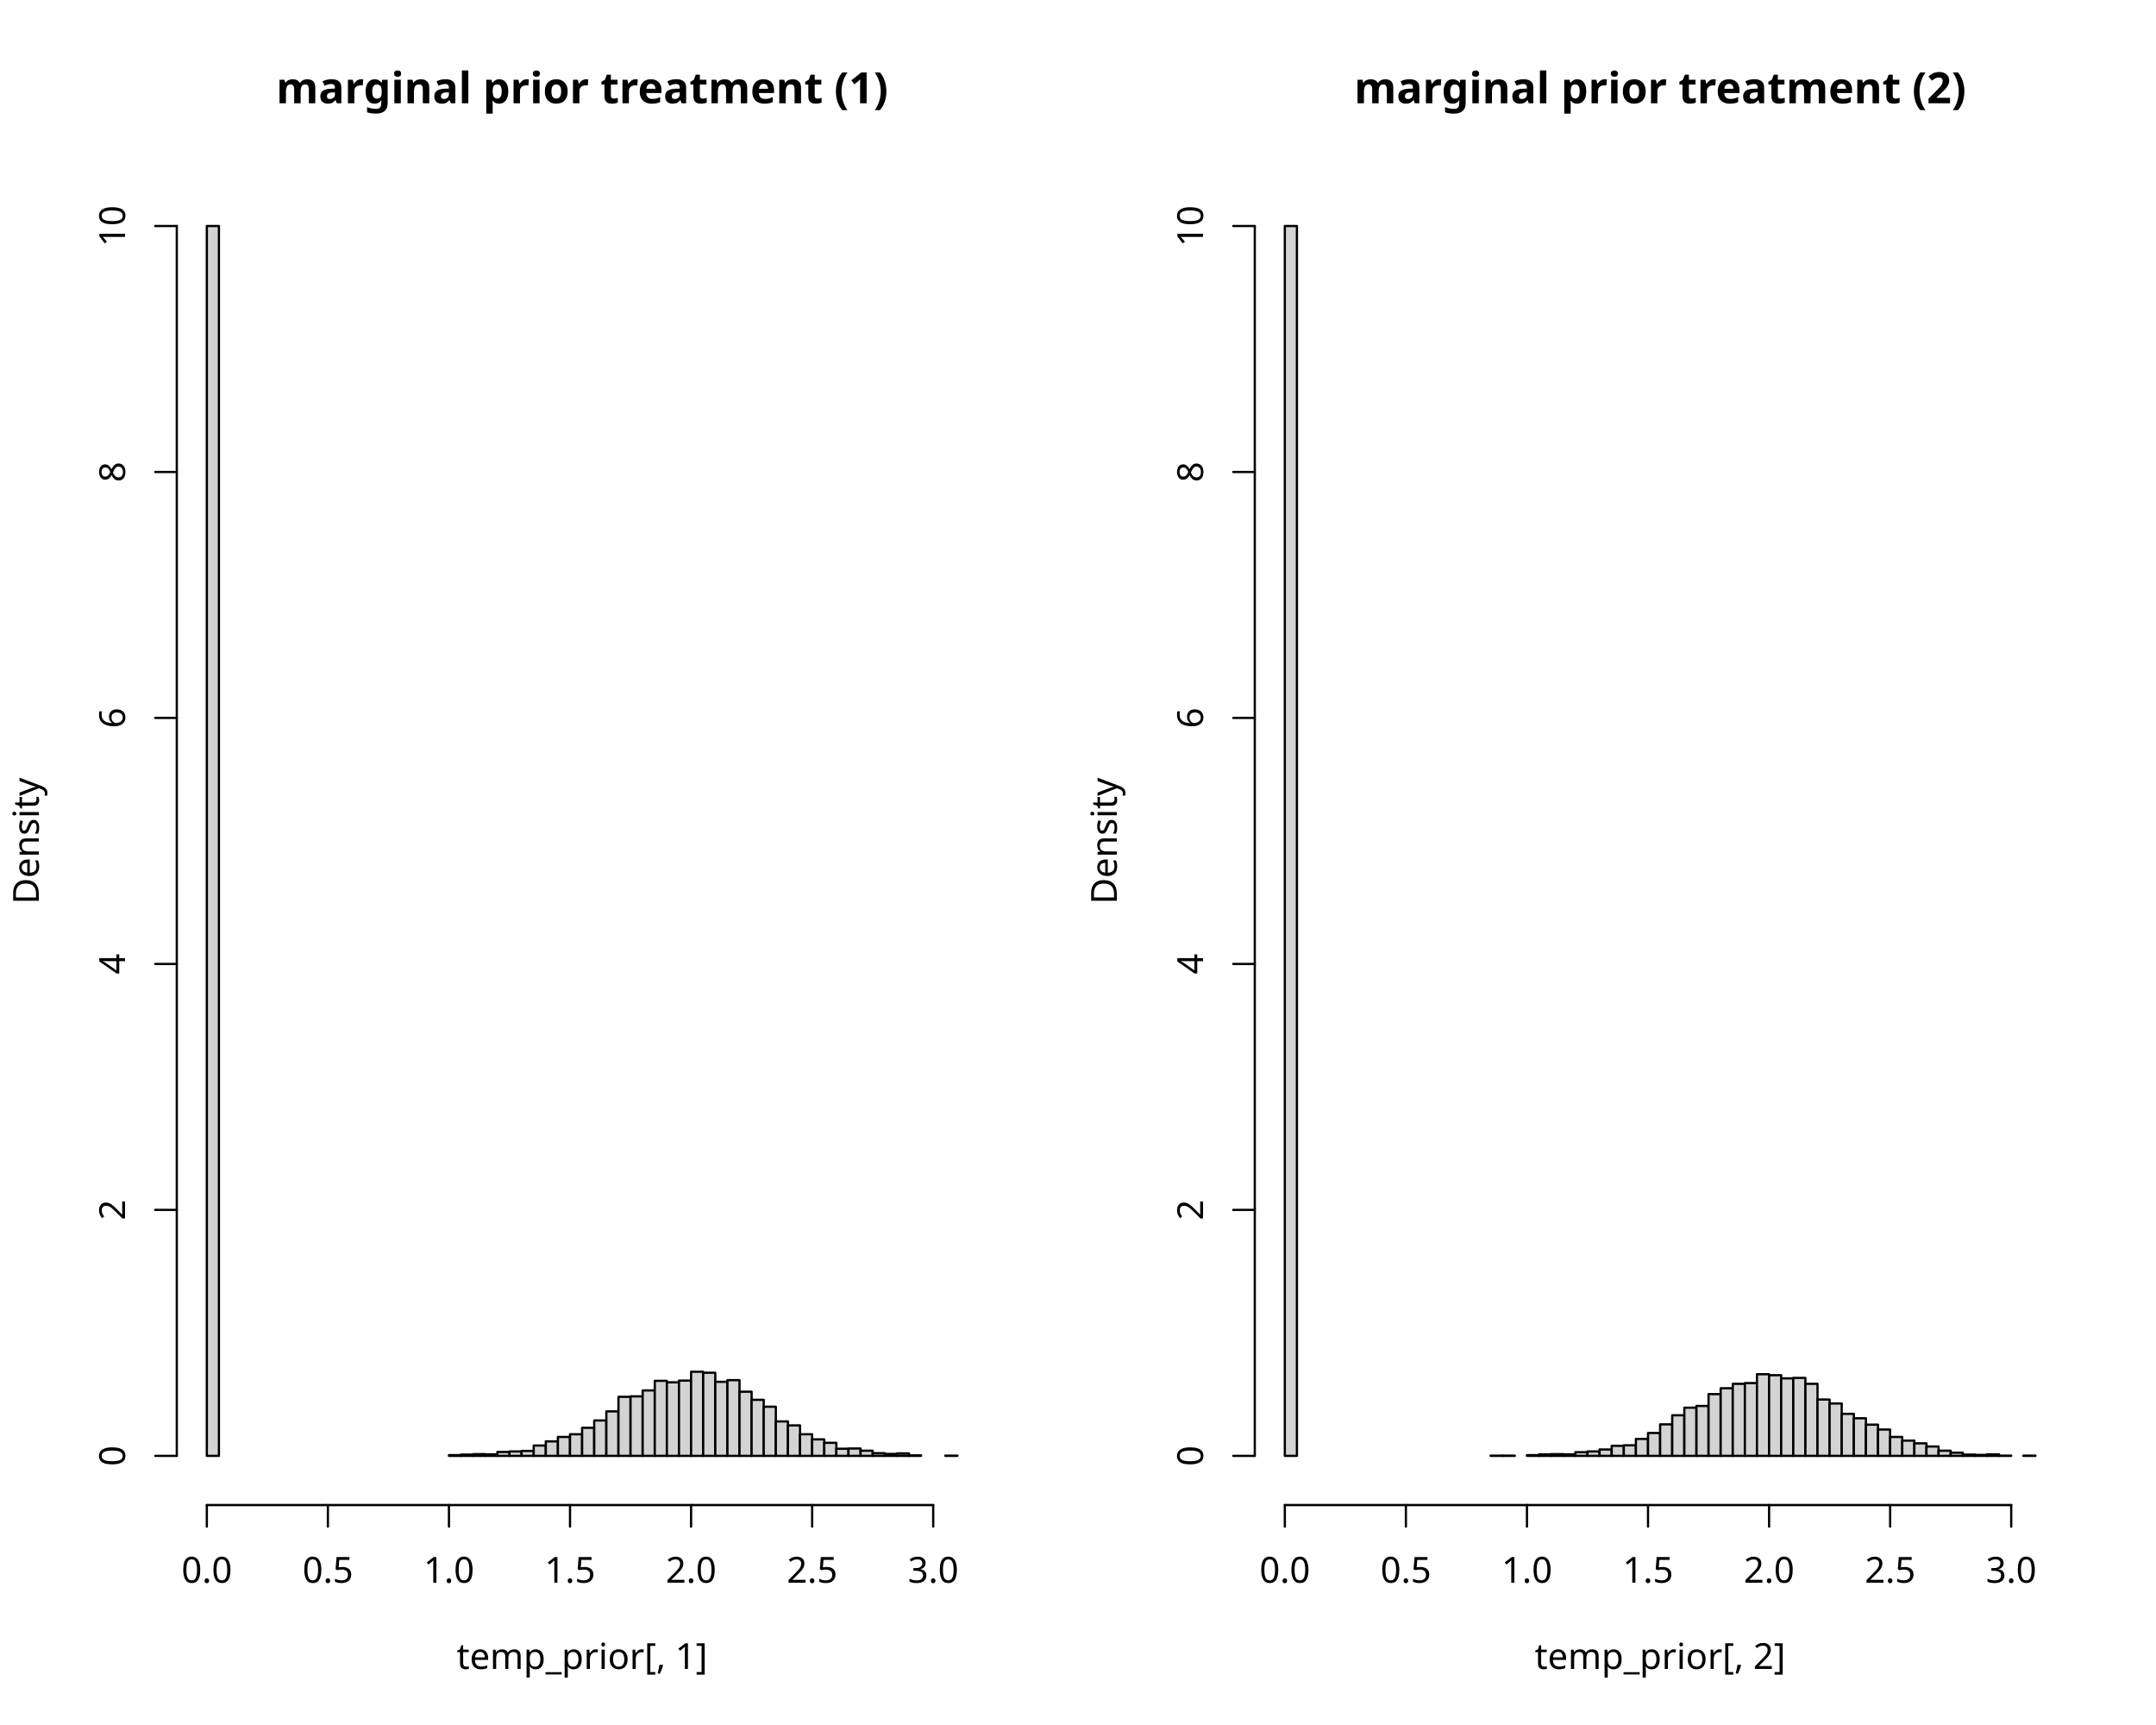
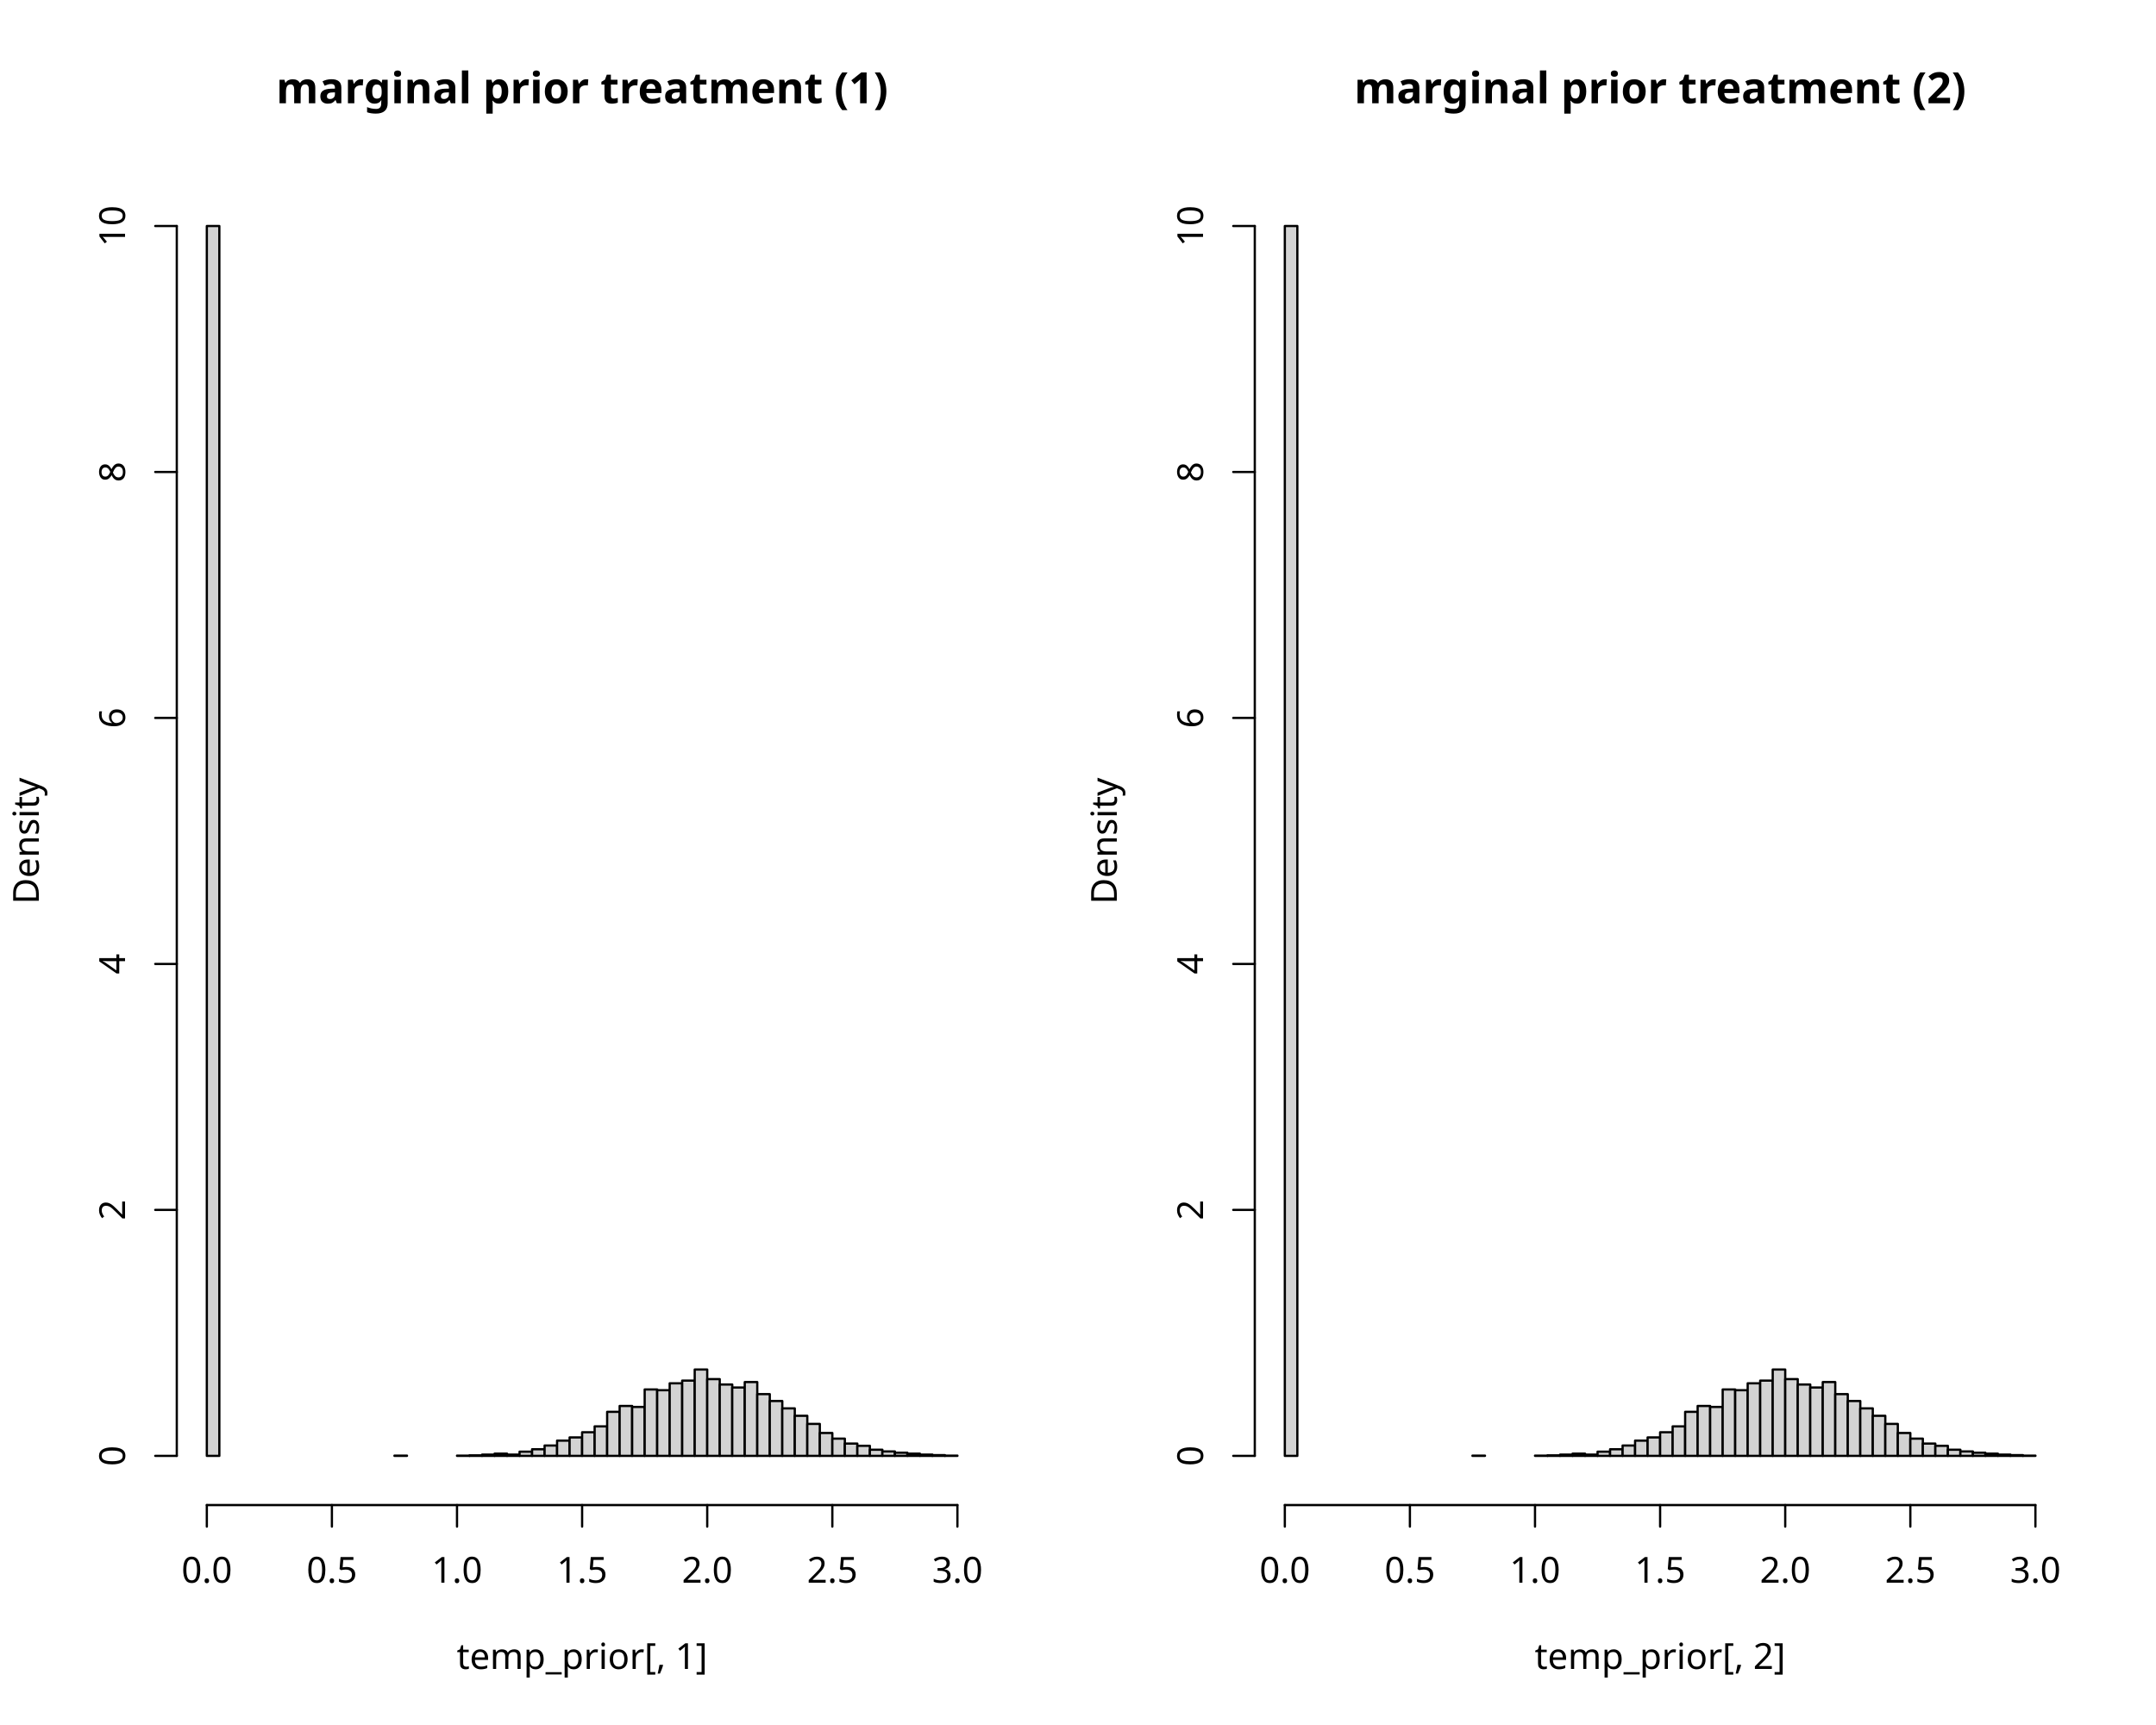
<svg xmlns="http://www.w3.org/2000/svg" class="svglite" data-engine-version="2.0" width="720.00pt" height="576.00pt" viewBox="0 0 720.00 576.00">
  <defs>
    <style type="text/css">
    .svglite line, .svglite polyline, .svglite polygon, .svglite path, .svglite rect, .svglite circle {
      fill: none;
      stroke: #000000;
      stroke-linecap: round;
      stroke-linejoin: round;
      stroke-miterlimit: 10.00;
    }
  </style>
  </defs>
  <rect width="100%" height="100%" style="stroke: none; fill: #FFFFFF;" />
  <defs>
    <clipPath id="cpMC4wMHw3MjAuMDB8MC4wMHw1NzYuMDA=">
      <rect x="0.00" y="0.00" width="720.00" height="576.00" />
    </clipPath>
  </defs>
  <g clip-path="url(#cpMC4wMHw3MjAuMDB8MC4wMHw1NzYuMDA=)">
</g>
  <defs>
    <clipPath id="cpMC4wMHwzNjAuMDB8MC4wMHw1NzYuMDA=">
      <rect x="0.00" y="0.00" width="360.00" height="576.00" />
    </clipPath>
  </defs>
  <g clip-path="url(#cpMC4wMHwzNjAuMDB8MC4wMHw1NzYuMDA=)">
    <text x="194.40" y="34.48" text-anchor="middle" style="font-size: 14.40px; font-weight: bold; font-family: sans;" textLength="174.47px" lengthAdjust="spacingAndGlyphs">marginal prior treatment (1)</text>
    <text x="194.40" y="557.28" text-anchor="middle" style="font-size: 12.00px; font-family: sans;" textLength="77.37px" lengthAdjust="spacingAndGlyphs">temp_prior[, 1]</text>
    <text transform="translate(12.96,280.80) rotate(-90)" text-anchor="middle" style="font-size: 12.00px; font-family: sans;" textLength="40.02px" lengthAdjust="spacingAndGlyphs">Density</text>
  </g>
  <g clip-path="url(#cpMC4wMHw3MjAuMDB8MC4wMHw1NzYuMDA=)">
-     <line x1="69.07" y1="502.56" x2="311.65" y2="502.56" style="stroke-width: 0.75;" />
+     <line x1="69.07" y1="502.56" x2="319.73" y2="502.56" style="stroke-width: 0.75;" />
    <line x1="69.07" y1="502.56" x2="69.07" y2="509.76" style="stroke-width: 0.75;" />
-     <line x1="109.50" y1="502.56" x2="109.50" y2="509.76" style="stroke-width: 0.75;" />
-     <line x1="149.93" y1="502.56" x2="149.93" y2="509.76" style="stroke-width: 0.75;" />
-     <line x1="190.36" y1="502.56" x2="190.36" y2="509.76" style="stroke-width: 0.75;" />
-     <line x1="230.79" y1="502.56" x2="230.79" y2="509.76" style="stroke-width: 0.75;" />
-     <line x1="271.22" y1="502.56" x2="271.22" y2="509.76" style="stroke-width: 0.75;" />
-     <line x1="311.65" y1="502.56" x2="311.65" y2="509.76" style="stroke-width: 0.75;" />
+     <line x1="110.84" y1="502.56" x2="110.84" y2="509.76" style="stroke-width: 0.75;" />
+     <line x1="152.62" y1="502.56" x2="152.62" y2="509.76" style="stroke-width: 0.75;" />
+     <line x1="194.40" y1="502.56" x2="194.40" y2="509.76" style="stroke-width: 0.75;" />
+     <line x1="236.18" y1="502.56" x2="236.18" y2="509.76" style="stroke-width: 0.75;" />
+     <line x1="277.96" y1="502.56" x2="277.96" y2="509.76" style="stroke-width: 0.75;" />
+     <line x1="319.73" y1="502.56" x2="319.73" y2="509.76" style="stroke-width: 0.75;" />
    <text x="69.07" y="528.48" text-anchor="middle" style="font-size: 12.00px; font-family: sans;" textLength="16.68px" lengthAdjust="spacingAndGlyphs">0.0</text>
-     <text x="109.50" y="528.48" text-anchor="middle" style="font-size: 12.00px; font-family: sans;" textLength="16.68px" lengthAdjust="spacingAndGlyphs">0.5</text>
-     <text x="149.93" y="528.48" text-anchor="middle" style="font-size: 12.00px; font-family: sans;" textLength="16.68px" lengthAdjust="spacingAndGlyphs">1.0</text>
-     <text x="190.36" y="528.48" text-anchor="middle" style="font-size: 12.00px; font-family: sans;" textLength="16.68px" lengthAdjust="spacingAndGlyphs">1.5</text>
-     <text x="230.79" y="528.48" text-anchor="middle" style="font-size: 12.00px; font-family: sans;" textLength="16.68px" lengthAdjust="spacingAndGlyphs">2.0</text>
-     <text x="271.22" y="528.48" text-anchor="middle" style="font-size: 12.00px; font-family: sans;" textLength="16.68px" lengthAdjust="spacingAndGlyphs">2.5</text>
-     <text x="311.65" y="528.48" text-anchor="middle" style="font-size: 12.00px; font-family: sans;" textLength="16.68px" lengthAdjust="spacingAndGlyphs">3.0</text>
+     <text x="110.84" y="528.48" text-anchor="middle" style="font-size: 12.00px; font-family: sans;" textLength="16.68px" lengthAdjust="spacingAndGlyphs">0.5</text>
+     <text x="152.62" y="528.48" text-anchor="middle" style="font-size: 12.00px; font-family: sans;" textLength="16.68px" lengthAdjust="spacingAndGlyphs">1.0</text>
+     <text x="194.40" y="528.48" text-anchor="middle" style="font-size: 12.00px; font-family: sans;" textLength="16.68px" lengthAdjust="spacingAndGlyphs">1.5</text>
+     <text x="236.18" y="528.48" text-anchor="middle" style="font-size: 12.00px; font-family: sans;" textLength="16.68px" lengthAdjust="spacingAndGlyphs">2.0</text>
+     <text x="277.96" y="528.48" text-anchor="middle" style="font-size: 12.00px; font-family: sans;" textLength="16.68px" lengthAdjust="spacingAndGlyphs">2.5</text>
+     <text x="319.73" y="528.48" text-anchor="middle" style="font-size: 12.00px; font-family: sans;" textLength="16.68px" lengthAdjust="spacingAndGlyphs">3.0</text>
    <line x1="59.04" y1="486.13" x2="59.04" y2="75.47" style="stroke-width: 0.75;" />
    <line x1="59.04" y1="486.13" x2="51.84" y2="486.13" style="stroke-width: 0.75;" />
    <line x1="59.04" y1="404.00" x2="51.84" y2="404.00" style="stroke-width: 0.75;" />
    <line x1="59.04" y1="321.87" x2="51.84" y2="321.87" style="stroke-width: 0.75;" />
    <line x1="59.04" y1="239.73" x2="51.84" y2="239.73" style="stroke-width: 0.75;" />
    <line x1="59.04" y1="157.60" x2="51.84" y2="157.60" style="stroke-width: 0.75;" />
    <line x1="59.04" y1="75.47" x2="51.84" y2="75.47" style="stroke-width: 0.75;" />
    <text transform="translate(41.76,486.13) rotate(-90)" text-anchor="middle" style="font-size: 12.00px; font-family: sans;" textLength="6.67px" lengthAdjust="spacingAndGlyphs">0</text>
    <text transform="translate(41.76,404.00) rotate(-90)" text-anchor="middle" style="font-size: 12.00px; font-family: sans;" textLength="6.67px" lengthAdjust="spacingAndGlyphs">2</text>
    <text transform="translate(41.76,321.87) rotate(-90)" text-anchor="middle" style="font-size: 12.00px; font-family: sans;" textLength="6.67px" lengthAdjust="spacingAndGlyphs">4</text>
    <text transform="translate(41.76,239.73) rotate(-90)" text-anchor="middle" style="font-size: 12.00px; font-family: sans;" textLength="6.67px" lengthAdjust="spacingAndGlyphs">6</text>
    <text transform="translate(41.76,157.60) rotate(-90)" text-anchor="middle" style="font-size: 12.00px; font-family: sans;" textLength="6.67px" lengthAdjust="spacingAndGlyphs">8</text>
    <text transform="translate(41.76,75.47) rotate(-90)" text-anchor="middle" style="font-size: 12.00px; font-family: sans;" textLength="13.35px" lengthAdjust="spacingAndGlyphs">10</text>
  </g>
  <defs>
    <clipPath id="cpNTkuMDR8MzI5Ljc2fDU5LjA0fDUwMi41Ng==">
      <rect x="59.04" y="59.04" width="270.72" height="443.52" />
    </clipPath>
  </defs>
  <g clip-path="url(#cpNTkuMDR8MzI5Ljc2fDU5LjA0fDUwMi41Ng==)">
-     <rect x="69.07" y="75.47" width="4.04" height="410.67" style="stroke-width: 0.75; fill: #D3D3D3;" />
-     <rect x="73.11" y="486.13" width="4.04" height="0.00" style="stroke-width: 0.75; fill: #D3D3D3;" />
-     <rect x="77.15" y="486.13" width="4.04" height="0.00" style="stroke-width: 0.75; fill: #D3D3D3;" />
-     <rect x="81.20" y="486.13" width="4.04" height="0.00" style="stroke-width: 0.75; fill: #D3D3D3;" />
-     <rect x="85.24" y="486.13" width="4.04" height="0.00" style="stroke-width: 0.75; fill: #D3D3D3;" />
-     <rect x="89.28" y="486.13" width="4.04" height="0.00" style="stroke-width: 0.75; fill: #D3D3D3;" />
-     <rect x="93.32" y="486.13" width="4.04" height="0.00" style="stroke-width: 0.75; fill: #D3D3D3;" />
-     <rect x="97.37" y="486.13" width="4.04" height="0.00" style="stroke-width: 0.75; fill: #D3D3D3;" />
-     <rect x="101.41" y="486.13" width="4.04" height="0.00" style="stroke-width: 0.75; fill: #D3D3D3;" />
-     <rect x="105.45" y="486.13" width="4.04" height="0.00" style="stroke-width: 0.75; fill: #D3D3D3;" />
-     <rect x="109.50" y="486.13" width="4.04" height="0.00" style="stroke-width: 0.75; fill: #D3D3D3;" />
-     <rect x="113.54" y="486.13" width="4.04" height="0.00" style="stroke-width: 0.75; fill: #D3D3D3;" />
-     <rect x="117.58" y="486.13" width="4.04" height="0.00" style="stroke-width: 0.75; fill: #D3D3D3;" />
-     <rect x="121.63" y="486.13" width="4.04" height="0.00" style="stroke-width: 0.75; fill: #D3D3D3;" />
-     <rect x="125.67" y="486.13" width="4.04" height="0.00" style="stroke-width: 0.75; fill: #D3D3D3;" />
-     <rect x="129.71" y="486.13" width="4.04" height="0.00" style="stroke-width: 0.75; fill: #D3D3D3;" />
-     <rect x="133.75" y="486.13" width="4.04" height="0.00" style="stroke-width: 0.75; fill: #D3D3D3;" />
-     <rect x="137.80" y="486.13" width="4.04" height="0.00" style="stroke-width: 0.75; fill: #D3D3D3;" />
-     <rect x="141.84" y="486.13" width="4.04" height="0.00" style="stroke-width: 0.75; fill: #D3D3D3;" />
-     <rect x="145.88" y="486.13" width="4.04" height="0.00" style="stroke-width: 0.75; fill: #D3D3D3;" />
-     <rect x="149.93" y="485.89" width="4.04" height="0.25" style="stroke-width: 0.75; fill: #D3D3D3;" />
-     <rect x="153.97" y="485.72" width="4.04" height="0.41" style="stroke-width: 0.75; fill: #D3D3D3;" />
-     <rect x="158.01" y="485.56" width="4.04" height="0.57" style="stroke-width: 0.75; fill: #D3D3D3;" />
-     <rect x="162.06" y="485.64" width="4.04" height="0.49" style="stroke-width: 0.75; fill: #D3D3D3;" />
-     <rect x="166.10" y="484.82" width="4.04" height="1.31" style="stroke-width: 0.75; fill: #D3D3D3;" />
-     <rect x="170.14" y="484.65" width="4.04" height="1.48" style="stroke-width: 0.75; fill: #D3D3D3;" />
-     <rect x="174.18" y="484.49" width="4.04" height="1.64" style="stroke-width: 0.75; fill: #D3D3D3;" />
-     <rect x="178.23" y="482.68" width="4.04" height="3.45" style="stroke-width: 0.75; fill: #D3D3D3;" />
-     <rect x="182.27" y="481.29" width="4.04" height="4.85" style="stroke-width: 0.75; fill: #D3D3D3;" />
-     <rect x="186.31" y="479.81" width="4.04" height="6.32" style="stroke-width: 0.75; fill: #D3D3D3;" />
-     <rect x="190.36" y="478.91" width="4.04" height="7.23" style="stroke-width: 0.75; fill: #D3D3D3;" />
-     <rect x="194.40" y="476.77" width="4.04" height="9.36" style="stroke-width: 0.75; fill: #D3D3D3;" />
-     <rect x="198.44" y="474.31" width="4.04" height="11.83" style="stroke-width: 0.75; fill: #D3D3D3;" />
-     <rect x="202.49" y="471.27" width="4.04" height="14.87" style="stroke-width: 0.75; fill: #D3D3D3;" />
-     <rect x="206.53" y="466.42" width="4.04" height="19.71" style="stroke-width: 0.75; fill: #D3D3D3;" />
-     <rect x="210.57" y="466.26" width="4.04" height="19.88" style="stroke-width: 0.75; fill: #D3D3D3;" />
-     <rect x="214.62" y="464.29" width="4.04" height="21.85" style="stroke-width: 0.75; fill: #D3D3D3;" />
-     <rect x="218.66" y="461.08" width="4.04" height="25.05" style="stroke-width: 0.75; fill: #D3D3D3;" />
-     <rect x="222.70" y="461.58" width="4.04" height="24.56" style="stroke-width: 0.75; fill: #D3D3D3;" />
-     <rect x="226.74" y="461.00" width="4.04" height="25.13" style="stroke-width: 0.75; fill: #D3D3D3;" />
-     <rect x="230.79" y="458.04" width="4.04" height="28.09" style="stroke-width: 0.75; fill: #D3D3D3;" />
-     <rect x="234.83" y="458.37" width="4.04" height="27.76" style="stroke-width: 0.75; fill: #D3D3D3;" />
-     <rect x="238.87" y="461.41" width="4.04" height="24.72" style="stroke-width: 0.75; fill: #D3D3D3;" />
-     <rect x="242.92" y="460.84" width="4.04" height="25.30" style="stroke-width: 0.75; fill: #D3D3D3;" />
-     <rect x="246.96" y="464.70" width="4.04" height="21.44" style="stroke-width: 0.75; fill: #D3D3D3;" />
-     <rect x="251.00" y="467.41" width="4.04" height="18.73" style="stroke-width: 0.75; fill: #D3D3D3;" />
-     <rect x="255.05" y="469.71" width="4.04" height="16.43" style="stroke-width: 0.75; fill: #D3D3D3;" />
-     <rect x="259.09" y="474.63" width="4.04" height="11.50" style="stroke-width: 0.75; fill: #D3D3D3;" />
-     <rect x="263.13" y="475.95" width="4.04" height="10.18" style="stroke-width: 0.75; fill: #D3D3D3;" />
-     <rect x="267.17" y="478.91" width="4.04" height="7.23" style="stroke-width: 0.75; fill: #D3D3D3;" />
-     <rect x="271.22" y="480.63" width="4.04" height="5.50" style="stroke-width: 0.75; fill: #D3D3D3;" />
-     <rect x="275.26" y="481.78" width="4.04" height="4.35" style="stroke-width: 0.75; fill: #D3D3D3;" />
-     <rect x="279.30" y="483.75" width="4.04" height="2.38" style="stroke-width: 0.75; fill: #D3D3D3;" />
-     <rect x="283.35" y="483.67" width="4.04" height="2.46" style="stroke-width: 0.75; fill: #D3D3D3;" />
-     <rect x="287.39" y="484.41" width="4.04" height="1.72" style="stroke-width: 0.75; fill: #D3D3D3;" />
-     <rect x="291.43" y="485.23" width="4.04" height="0.90" style="stroke-width: 0.75; fill: #D3D3D3;" />
-     <rect x="295.48" y="485.48" width="4.04" height="0.66" style="stroke-width: 0.75; fill: #D3D3D3;" />
-     <rect x="299.52" y="485.31" width="4.04" height="0.82" style="stroke-width: 0.75; fill: #D3D3D3;" />
-     <rect x="303.56" y="485.97" width="4.04" height="0.16" style="stroke-width: 0.75; fill: #D3D3D3;" />
-     <rect x="307.60" y="486.13" width="4.04" height="0.00" style="stroke-width: 0.75; fill: #D3D3D3;" />
-     <rect x="311.65" y="486.13" width="4.04" height="0.00" style="stroke-width: 0.75; fill: #D3D3D3;" />
-     <rect x="315.69" y="486.05" width="4.04" height="0.082" style="stroke-width: 0.75; fill: #D3D3D3;" />
+     <rect x="69.07" y="75.47" width="4.18" height="410.67" style="stroke-width: 0.75; fill: #D3D3D3;" />
+     <rect x="73.24" y="486.13" width="4.18" height="0.00" style="stroke-width: 0.75; fill: #D3D3D3;" />
+     <rect x="77.42" y="486.13" width="4.18" height="0.00" style="stroke-width: 0.75; fill: #D3D3D3;" />
+     <rect x="81.60" y="486.13" width="4.18" height="0.00" style="stroke-width: 0.75; fill: #D3D3D3;" />
+     <rect x="85.78" y="486.13" width="4.18" height="0.00" style="stroke-width: 0.75; fill: #D3D3D3;" />
+     <rect x="89.96" y="486.13" width="4.18" height="0.00" style="stroke-width: 0.75; fill: #D3D3D3;" />
+     <rect x="94.13" y="486.13" width="4.18" height="0.00" style="stroke-width: 0.75; fill: #D3D3D3;" />
+     <rect x="98.31" y="486.13" width="4.18" height="0.00" style="stroke-width: 0.75; fill: #D3D3D3;" />
+     <rect x="102.49" y="486.13" width="4.18" height="0.00" style="stroke-width: 0.75; fill: #D3D3D3;" />
+     <rect x="106.67" y="486.13" width="4.18" height="0.00" style="stroke-width: 0.75; fill: #D3D3D3;" />
+     <rect x="110.84" y="486.13" width="4.18" height="0.00" style="stroke-width: 0.75; fill: #D3D3D3;" />
+     <rect x="115.02" y="486.13" width="4.18" height="0.00" style="stroke-width: 0.75; fill: #D3D3D3;" />
+     <rect x="119.20" y="486.13" width="4.18" height="0.00" style="stroke-width: 0.75; fill: #D3D3D3;" />
+     <rect x="123.38" y="486.13" width="4.18" height="0.00" style="stroke-width: 0.75; fill: #D3D3D3;" />
+     <rect x="127.56" y="486.13" width="4.18" height="0.00" style="stroke-width: 0.75; fill: #D3D3D3;" />
+     <rect x="131.73" y="486.05" width="4.18" height="0.082" style="stroke-width: 0.75; fill: #D3D3D3;" />
+     <rect x="135.91" y="486.13" width="4.18" height="0.00" style="stroke-width: 0.75; fill: #D3D3D3;" />
+     <rect x="140.09" y="486.13" width="4.18" height="0.00" style="stroke-width: 0.75; fill: #D3D3D3;" />
+     <rect x="144.27" y="486.13" width="4.18" height="0.00" style="stroke-width: 0.75; fill: #D3D3D3;" />
+     <rect x="148.44" y="486.13" width="4.18" height="0.00" style="stroke-width: 0.75; fill: #D3D3D3;" />
+     <rect x="152.62" y="486.05" width="4.18" height="0.082" style="stroke-width: 0.75; fill: #D3D3D3;" />
+     <rect x="156.80" y="485.97" width="4.18" height="0.16" style="stroke-width: 0.75; fill: #D3D3D3;" />
+     <rect x="160.98" y="485.72" width="4.18" height="0.41" style="stroke-width: 0.75; fill: #D3D3D3;" />
+     <rect x="165.16" y="485.39" width="4.18" height="0.74" style="stroke-width: 0.75; fill: #D3D3D3;" />
+     <rect x="169.33" y="485.72" width="4.18" height="0.41" style="stroke-width: 0.75; fill: #D3D3D3;" />
+     <rect x="173.51" y="484.74" width="4.18" height="1.40" style="stroke-width: 0.75; fill: #D3D3D3;" />
+     <rect x="177.69" y="483.92" width="4.18" height="2.22" style="stroke-width: 0.75; fill: #D3D3D3;" />
+     <rect x="181.87" y="482.68" width="4.18" height="3.45" style="stroke-width: 0.75; fill: #D3D3D3;" />
+     <rect x="186.04" y="481.04" width="4.18" height="5.09" style="stroke-width: 0.75; fill: #D3D3D3;" />
+     <rect x="190.22" y="479.97" width="4.18" height="6.16" style="stroke-width: 0.75; fill: #D3D3D3;" />
+     <rect x="194.40" y="478.25" width="4.18" height="7.88" style="stroke-width: 0.75; fill: #D3D3D3;" />
+     <rect x="198.58" y="476.28" width="4.18" height="9.86" style="stroke-width: 0.75; fill: #D3D3D3;" />
+     <rect x="202.76" y="471.43" width="4.18" height="14.70" style="stroke-width: 0.75; fill: #D3D3D3;" />
+     <rect x="206.93" y="469.46" width="4.18" height="16.67" style="stroke-width: 0.75; fill: #D3D3D3;" />
+     <rect x="211.11" y="469.79" width="4.18" height="16.34" style="stroke-width: 0.75; fill: #D3D3D3;" />
+     <rect x="215.29" y="463.96" width="4.18" height="22.18" style="stroke-width: 0.75; fill: #D3D3D3;" />
+     <rect x="219.47" y="464.20" width="4.18" height="21.93" style="stroke-width: 0.75; fill: #D3D3D3;" />
+     <rect x="223.64" y="461.90" width="4.18" height="24.23" style="stroke-width: 0.75; fill: #D3D3D3;" />
+     <rect x="227.82" y="461.00" width="4.18" height="25.13" style="stroke-width: 0.75; fill: #D3D3D3;" />
+     <rect x="232.00" y="457.30" width="4.18" height="28.83" style="stroke-width: 0.75; fill: #D3D3D3;" />
+     <rect x="236.18" y="460.51" width="4.18" height="25.63" style="stroke-width: 0.75; fill: #D3D3D3;" />
+     <rect x="240.36" y="462.31" width="4.18" height="23.82" style="stroke-width: 0.75; fill: #D3D3D3;" />
+     <rect x="244.53" y="463.30" width="4.18" height="22.83" style="stroke-width: 0.75; fill: #D3D3D3;" />
+     <rect x="248.71" y="461.49" width="4.18" height="24.64" style="stroke-width: 0.75; fill: #D3D3D3;" />
+     <rect x="252.89" y="465.52" width="4.18" height="20.62" style="stroke-width: 0.75; fill: #D3D3D3;" />
+     <rect x="257.07" y="467.82" width="4.18" height="18.32" style="stroke-width: 0.75; fill: #D3D3D3;" />
+     <rect x="261.24" y="470.28" width="4.18" height="15.85" style="stroke-width: 0.75; fill: #D3D3D3;" />
+     <rect x="265.42" y="472.75" width="4.18" height="13.39" style="stroke-width: 0.75; fill: #D3D3D3;" />
+     <rect x="269.60" y="475.46" width="4.18" height="10.68" style="stroke-width: 0.75; fill: #D3D3D3;" />
+     <rect x="273.78" y="478.49" width="4.18" height="7.64" style="stroke-width: 0.75; fill: #D3D3D3;" />
+     <rect x="277.96" y="480.38" width="4.18" height="5.75" style="stroke-width: 0.75; fill: #D3D3D3;" />
+     <rect x="282.13" y="482.03" width="4.18" height="4.11" style="stroke-width: 0.75; fill: #D3D3D3;" />
+     <rect x="286.31" y="482.77" width="4.18" height="3.37" style="stroke-width: 0.75; fill: #D3D3D3;" />
+     <rect x="290.49" y="484.08" width="4.18" height="2.05" style="stroke-width: 0.75; fill: #D3D3D3;" />
+     <rect x="294.67" y="484.65" width="4.18" height="1.48" style="stroke-width: 0.75; fill: #D3D3D3;" />
+     <rect x="298.84" y="485.07" width="4.18" height="1.07" style="stroke-width: 0.75; fill: #D3D3D3;" />
+     <rect x="303.02" y="485.39" width="4.18" height="0.74" style="stroke-width: 0.75; fill: #D3D3D3;" />
+     <rect x="307.20" y="485.72" width="4.18" height="0.41" style="stroke-width: 0.75; fill: #D3D3D3;" />
+     <rect x="311.38" y="485.89" width="4.18" height="0.25" style="stroke-width: 0.75; fill: #D3D3D3;" />
+     <rect x="315.56" y="486.05" width="4.18" height="0.082" style="stroke-width: 0.75; fill: #D3D3D3;" />
  </g>
  <defs>
    <clipPath id="cpNDE5LjA0fDY4OS43Nnw1OS4wNHw1MDIuNTY=">
      <rect x="419.04" y="59.04" width="270.72" height="443.52" />
    </clipPath>
  </defs>
  <g clip-path="url(#cpNDE5LjA0fDY4OS43Nnw1OS4wNHw1MDIuNTY=)">
</g>
  <defs>
    <clipPath id="cpMzYwLjAwfDcyMC4wMHwwLjAwfDU3Ni4wMA==">
      <rect x="360.00" y="0.00" width="360.00" height="576.00" />
    </clipPath>
  </defs>
  <g clip-path="url(#cpMzYwLjAwfDcyMC4wMHwwLjAwfDU3Ni4wMA==)">
    <text x="554.40" y="34.48" text-anchor="middle" style="font-size: 14.40px; font-weight: bold; font-family: sans;" textLength="174.47px" lengthAdjust="spacingAndGlyphs">marginal prior treatment (2)</text>
    <text x="554.40" y="557.28" text-anchor="middle" style="font-size: 12.00px; font-family: sans;" textLength="77.37px" lengthAdjust="spacingAndGlyphs">temp_prior[, 2]</text>
    <text transform="translate(372.96,280.80) rotate(-90)" text-anchor="middle" style="font-size: 12.00px; font-family: sans;" textLength="40.02px" lengthAdjust="spacingAndGlyphs">Density</text>
  </g>
  <g clip-path="url(#cpMC4wMHw3MjAuMDB8MC4wMHw1NzYuMDA=)">
-     <line x1="429.07" y1="502.56" x2="671.65" y2="502.56" style="stroke-width: 0.75;" />
+     <line x1="429.07" y1="502.56" x2="679.73" y2="502.56" style="stroke-width: 0.75;" />
    <line x1="429.07" y1="502.56" x2="429.07" y2="509.76" style="stroke-width: 0.75;" />
-     <line x1="469.50" y1="502.56" x2="469.50" y2="509.76" style="stroke-width: 0.75;" />
-     <line x1="509.93" y1="502.56" x2="509.93" y2="509.76" style="stroke-width: 0.75;" />
-     <line x1="550.36" y1="502.56" x2="550.36" y2="509.76" style="stroke-width: 0.75;" />
-     <line x1="590.79" y1="502.56" x2="590.79" y2="509.76" style="stroke-width: 0.75;" />
-     <line x1="631.22" y1="502.56" x2="631.22" y2="509.76" style="stroke-width: 0.75;" />
-     <line x1="671.65" y1="502.56" x2="671.65" y2="509.76" style="stroke-width: 0.75;" />
+     <line x1="470.84" y1="502.56" x2="470.84" y2="509.76" style="stroke-width: 0.75;" />
+     <line x1="512.62" y1="502.56" x2="512.62" y2="509.76" style="stroke-width: 0.75;" />
+     <line x1="554.40" y1="502.56" x2="554.40" y2="509.76" style="stroke-width: 0.75;" />
+     <line x1="596.18" y1="502.56" x2="596.18" y2="509.76" style="stroke-width: 0.75;" />
+     <line x1="637.96" y1="502.56" x2="637.96" y2="509.76" style="stroke-width: 0.75;" />
+     <line x1="679.73" y1="502.56" x2="679.73" y2="509.76" style="stroke-width: 0.75;" />
    <text x="429.07" y="528.48" text-anchor="middle" style="font-size: 12.00px; font-family: sans;" textLength="16.68px" lengthAdjust="spacingAndGlyphs">0.0</text>
-     <text x="469.50" y="528.48" text-anchor="middle" style="font-size: 12.00px; font-family: sans;" textLength="16.68px" lengthAdjust="spacingAndGlyphs">0.5</text>
-     <text x="509.93" y="528.48" text-anchor="middle" style="font-size: 12.00px; font-family: sans;" textLength="16.68px" lengthAdjust="spacingAndGlyphs">1.0</text>
-     <text x="550.36" y="528.48" text-anchor="middle" style="font-size: 12.00px; font-family: sans;" textLength="16.68px" lengthAdjust="spacingAndGlyphs">1.5</text>
-     <text x="590.79" y="528.48" text-anchor="middle" style="font-size: 12.00px; font-family: sans;" textLength="16.68px" lengthAdjust="spacingAndGlyphs">2.0</text>
-     <text x="631.22" y="528.48" text-anchor="middle" style="font-size: 12.00px; font-family: sans;" textLength="16.68px" lengthAdjust="spacingAndGlyphs">2.5</text>
-     <text x="671.65" y="528.48" text-anchor="middle" style="font-size: 12.00px; font-family: sans;" textLength="16.68px" lengthAdjust="spacingAndGlyphs">3.0</text>
+     <text x="470.84" y="528.48" text-anchor="middle" style="font-size: 12.00px; font-family: sans;" textLength="16.68px" lengthAdjust="spacingAndGlyphs">0.5</text>
+     <text x="512.62" y="528.48" text-anchor="middle" style="font-size: 12.00px; font-family: sans;" textLength="16.68px" lengthAdjust="spacingAndGlyphs">1.0</text>
+     <text x="554.40" y="528.48" text-anchor="middle" style="font-size: 12.00px; font-family: sans;" textLength="16.68px" lengthAdjust="spacingAndGlyphs">1.5</text>
+     <text x="596.18" y="528.48" text-anchor="middle" style="font-size: 12.00px; font-family: sans;" textLength="16.68px" lengthAdjust="spacingAndGlyphs">2.0</text>
+     <text x="637.96" y="528.48" text-anchor="middle" style="font-size: 12.00px; font-family: sans;" textLength="16.68px" lengthAdjust="spacingAndGlyphs">2.5</text>
+     <text x="679.73" y="528.48" text-anchor="middle" style="font-size: 12.00px; font-family: sans;" textLength="16.68px" lengthAdjust="spacingAndGlyphs">3.0</text>
    <line x1="419.04" y1="486.13" x2="419.04" y2="75.47" style="stroke-width: 0.75;" />
    <line x1="419.04" y1="486.13" x2="411.84" y2="486.13" style="stroke-width: 0.75;" />
    <line x1="419.04" y1="404.00" x2="411.84" y2="404.00" style="stroke-width: 0.75;" />
    <line x1="419.04" y1="321.87" x2="411.84" y2="321.87" style="stroke-width: 0.75;" />
    <line x1="419.04" y1="239.73" x2="411.84" y2="239.73" style="stroke-width: 0.75;" />
    <line x1="419.04" y1="157.60" x2="411.84" y2="157.60" style="stroke-width: 0.75;" />
    <line x1="419.04" y1="75.47" x2="411.84" y2="75.47" style="stroke-width: 0.75;" />
    <text transform="translate(401.76,486.13) rotate(-90)" text-anchor="middle" style="font-size: 12.00px; font-family: sans;" textLength="6.67px" lengthAdjust="spacingAndGlyphs">0</text>
    <text transform="translate(401.76,404.00) rotate(-90)" text-anchor="middle" style="font-size: 12.00px; font-family: sans;" textLength="6.67px" lengthAdjust="spacingAndGlyphs">2</text>
    <text transform="translate(401.76,321.87) rotate(-90)" text-anchor="middle" style="font-size: 12.00px; font-family: sans;" textLength="6.67px" lengthAdjust="spacingAndGlyphs">4</text>
    <text transform="translate(401.76,239.73) rotate(-90)" text-anchor="middle" style="font-size: 12.00px; font-family: sans;" textLength="6.67px" lengthAdjust="spacingAndGlyphs">6</text>
    <text transform="translate(401.76,157.60) rotate(-90)" text-anchor="middle" style="font-size: 12.00px; font-family: sans;" textLength="6.67px" lengthAdjust="spacingAndGlyphs">8</text>
    <text transform="translate(401.76,75.47) rotate(-90)" text-anchor="middle" style="font-size: 12.00px; font-family: sans;" textLength="13.35px" lengthAdjust="spacingAndGlyphs">10</text>
  </g>
  <g clip-path="url(#cpNDE5LjA0fDY4OS43Nnw1OS4wNHw1MDIuNTY=)">
-     <rect x="429.07" y="75.47" width="4.04" height="410.67" style="stroke-width: 0.75; fill: #D3D3D3;" />
-     <rect x="433.11" y="486.13" width="4.04" height="0.00" style="stroke-width: 0.75; fill: #D3D3D3;" />
-     <rect x="437.15" y="486.13" width="4.04" height="0.00" style="stroke-width: 0.75; fill: #D3D3D3;" />
-     <rect x="441.20" y="486.13" width="4.04" height="0.00" style="stroke-width: 0.75; fill: #D3D3D3;" />
-     <rect x="445.24" y="486.13" width="4.04" height="0.00" style="stroke-width: 0.75; fill: #D3D3D3;" />
-     <rect x="449.28" y="486.13" width="4.04" height="0.00" style="stroke-width: 0.75; fill: #D3D3D3;" />
-     <rect x="453.32" y="486.13" width="4.04" height="0.00" style="stroke-width: 0.75; fill: #D3D3D3;" />
-     <rect x="457.37" y="486.13" width="4.04" height="0.00" style="stroke-width: 0.75; fill: #D3D3D3;" />
-     <rect x="461.41" y="486.13" width="4.04" height="0.00" style="stroke-width: 0.75; fill: #D3D3D3;" />
-     <rect x="465.45" y="486.13" width="4.04" height="0.00" style="stroke-width: 0.75; fill: #D3D3D3;" />
-     <rect x="469.50" y="486.13" width="4.04" height="0.00" style="stroke-width: 0.75; fill: #D3D3D3;" />
-     <rect x="473.54" y="486.13" width="4.04" height="0.00" style="stroke-width: 0.75; fill: #D3D3D3;" />
-     <rect x="477.58" y="486.13" width="4.04" height="0.00" style="stroke-width: 0.75; fill: #D3D3D3;" />
-     <rect x="481.63" y="486.13" width="4.04" height="0.00" style="stroke-width: 0.75; fill: #D3D3D3;" />
-     <rect x="485.67" y="486.13" width="4.04" height="0.00" style="stroke-width: 0.75; fill: #D3D3D3;" />
-     <rect x="489.71" y="486.13" width="4.04" height="0.00" style="stroke-width: 0.75; fill: #D3D3D3;" />
-     <rect x="493.75" y="486.13" width="4.04" height="0.00" style="stroke-width: 0.75; fill: #D3D3D3;" />
-     <rect x="497.80" y="486.05" width="4.04" height="0.082" style="stroke-width: 0.75; fill: #D3D3D3;" />
-     <rect x="501.84" y="486.05" width="4.04" height="0.082" style="stroke-width: 0.75; fill: #D3D3D3;" />
-     <rect x="505.88" y="486.13" width="4.04" height="0.00" style="stroke-width: 0.75; fill: #D3D3D3;" />
-     <rect x="509.93" y="485.89" width="4.04" height="0.25" style="stroke-width: 0.75; fill: #D3D3D3;" />
-     <rect x="513.97" y="485.64" width="4.04" height="0.49" style="stroke-width: 0.75; fill: #D3D3D3;" />
-     <rect x="518.01" y="485.56" width="4.04" height="0.57" style="stroke-width: 0.75; fill: #D3D3D3;" />
-     <rect x="522.06" y="485.64" width="4.04" height="0.49" style="stroke-width: 0.75; fill: #D3D3D3;" />
-     <rect x="526.10" y="484.90" width="4.04" height="1.23" style="stroke-width: 0.75; fill: #D3D3D3;" />
-     <rect x="530.14" y="484.65" width="4.04" height="1.48" style="stroke-width: 0.75; fill: #D3D3D3;" />
-     <rect x="534.18" y="484.00" width="4.04" height="2.14" style="stroke-width: 0.75; fill: #D3D3D3;" />
-     <rect x="538.23" y="482.77" width="4.04" height="3.37" style="stroke-width: 0.75; fill: #D3D3D3;" />
-     <rect x="542.27" y="482.60" width="4.04" height="3.53" style="stroke-width: 0.75; fill: #D3D3D3;" />
-     <rect x="546.31" y="480.47" width="4.04" height="5.67" style="stroke-width: 0.75; fill: #D3D3D3;" />
-     <rect x="550.36" y="478.49" width="4.04" height="7.64" style="stroke-width: 0.75; fill: #D3D3D3;" />
-     <rect x="554.40" y="475.62" width="4.04" height="10.51" style="stroke-width: 0.75; fill: #D3D3D3;" />
-     <rect x="558.44" y="472.58" width="4.04" height="13.55" style="stroke-width: 0.75; fill: #D3D3D3;" />
-     <rect x="562.49" y="470.04" width="4.04" height="16.10" style="stroke-width: 0.75; fill: #D3D3D3;" />
-     <rect x="566.53" y="469.46" width="4.04" height="16.67" style="stroke-width: 0.75; fill: #D3D3D3;" />
-     <rect x="570.57" y="465.52" width="4.04" height="20.62" style="stroke-width: 0.75; fill: #D3D3D3;" />
-     <rect x="574.62" y="463.55" width="4.04" height="22.59" style="stroke-width: 0.75; fill: #D3D3D3;" />
-     <rect x="578.66" y="462.07" width="4.04" height="24.07" style="stroke-width: 0.75; fill: #D3D3D3;" />
-     <rect x="582.70" y="461.82" width="4.04" height="24.31" style="stroke-width: 0.75; fill: #D3D3D3;" />
-     <rect x="586.74" y="458.87" width="4.04" height="27.27" style="stroke-width: 0.75; fill: #D3D3D3;" />
-     <rect x="590.79" y="459.19" width="4.04" height="26.94" style="stroke-width: 0.75; fill: #D3D3D3;" />
-     <rect x="594.83" y="460.26" width="4.04" height="25.87" style="stroke-width: 0.75; fill: #D3D3D3;" />
-     <rect x="598.87" y="460.10" width="4.04" height="26.04" style="stroke-width: 0.75; fill: #D3D3D3;" />
-     <rect x="602.92" y="462.07" width="4.04" height="24.07" style="stroke-width: 0.75; fill: #D3D3D3;" />
-     <rect x="606.96" y="467.32" width="4.04" height="18.81" style="stroke-width: 0.75; fill: #D3D3D3;" />
-     <rect x="611.00" y="468.64" width="4.04" height="17.49" style="stroke-width: 0.75; fill: #D3D3D3;" />
-     <rect x="615.05" y="472.09" width="4.04" height="14.04" style="stroke-width: 0.75; fill: #D3D3D3;" />
-     <rect x="619.09" y="473.57" width="4.04" height="12.57" style="stroke-width: 0.75; fill: #D3D3D3;" />
-     <rect x="623.13" y="475.70" width="4.04" height="10.43" style="stroke-width: 0.75; fill: #D3D3D3;" />
-     <rect x="627.17" y="477.35" width="4.04" height="8.79" style="stroke-width: 0.75; fill: #D3D3D3;" />
-     <rect x="631.22" y="479.81" width="4.04" height="6.32" style="stroke-width: 0.75; fill: #D3D3D3;" />
-     <rect x="635.26" y="481.04" width="4.04" height="5.09" style="stroke-width: 0.75; fill: #D3D3D3;" />
-     <rect x="639.30" y="481.94" width="4.04" height="4.19" style="stroke-width: 0.75; fill: #D3D3D3;" />
-     <rect x="643.35" y="483.01" width="4.04" height="3.12" style="stroke-width: 0.75; fill: #D3D3D3;" />
-     <rect x="647.39" y="484.41" width="4.04" height="1.72" style="stroke-width: 0.75; fill: #D3D3D3;" />
-     <rect x="651.43" y="485.07" width="4.04" height="1.07" style="stroke-width: 0.75; fill: #D3D3D3;" />
-     <rect x="655.48" y="485.72" width="4.04" height="0.41" style="stroke-width: 0.75; fill: #D3D3D3;" />
-     <rect x="659.52" y="485.80" width="4.04" height="0.33" style="stroke-width: 0.75; fill: #D3D3D3;" />
-     <rect x="663.56" y="485.64" width="4.04" height="0.49" style="stroke-width: 0.75; fill: #D3D3D3;" />
-     <rect x="667.60" y="486.05" width="4.04" height="0.082" style="stroke-width: 0.75; fill: #D3D3D3;" />
-     <rect x="671.65" y="486.13" width="4.04" height="0.00" style="stroke-width: 0.75; fill: #D3D3D3;" />
-     <rect x="675.69" y="486.05" width="4.04" height="0.082" style="stroke-width: 0.75; fill: #D3D3D3;" />
+     <rect x="429.07" y="75.47" width="4.18" height="410.67" style="stroke-width: 0.75; fill: #D3D3D3;" />
+     <rect x="433.24" y="486.13" width="4.18" height="0.00" style="stroke-width: 0.75; fill: #D3D3D3;" />
+     <rect x="437.42" y="486.13" width="4.18" height="0.00" style="stroke-width: 0.75; fill: #D3D3D3;" />
+     <rect x="441.60" y="486.13" width="4.18" height="0.00" style="stroke-width: 0.75; fill: #D3D3D3;" />
+     <rect x="445.78" y="486.13" width="4.18" height="0.00" style="stroke-width: 0.75; fill: #D3D3D3;" />
+     <rect x="449.96" y="486.13" width="4.18" height="0.00" style="stroke-width: 0.75; fill: #D3D3D3;" />
+     <rect x="454.13" y="486.13" width="4.18" height="0.00" style="stroke-width: 0.75; fill: #D3D3D3;" />
+     <rect x="458.31" y="486.13" width="4.18" height="0.00" style="stroke-width: 0.75; fill: #D3D3D3;" />
+     <rect x="462.49" y="486.13" width="4.18" height="0.00" style="stroke-width: 0.75; fill: #D3D3D3;" />
+     <rect x="466.67" y="486.13" width="4.18" height="0.00" style="stroke-width: 0.75; fill: #D3D3D3;" />
+     <rect x="470.84" y="486.13" width="4.18" height="0.00" style="stroke-width: 0.75; fill: #D3D3D3;" />
+     <rect x="475.02" y="486.13" width="4.18" height="0.00" style="stroke-width: 0.75; fill: #D3D3D3;" />
+     <rect x="479.20" y="486.13" width="4.18" height="0.00" style="stroke-width: 0.75; fill: #D3D3D3;" />
+     <rect x="483.38" y="486.13" width="4.18" height="0.00" style="stroke-width: 0.75; fill: #D3D3D3;" />
+     <rect x="487.56" y="486.13" width="4.18" height="0.00" style="stroke-width: 0.75; fill: #D3D3D3;" />
+     <rect x="491.73" y="486.05" width="4.18" height="0.082" style="stroke-width: 0.75; fill: #D3D3D3;" />
+     <rect x="495.91" y="486.13" width="4.18" height="0.00" style="stroke-width: 0.75; fill: #D3D3D3;" />
+     <rect x="500.09" y="486.13" width="4.18" height="0.00" style="stroke-width: 0.75; fill: #D3D3D3;" />
+     <rect x="504.27" y="486.13" width="4.18" height="0.00" style="stroke-width: 0.75; fill: #D3D3D3;" />
+     <rect x="508.44" y="486.13" width="4.18" height="0.00" style="stroke-width: 0.75; fill: #D3D3D3;" />
+     <rect x="512.62" y="486.05" width="4.18" height="0.082" style="stroke-width: 0.75; fill: #D3D3D3;" />
+     <rect x="516.80" y="485.97" width="4.18" height="0.16" style="stroke-width: 0.75; fill: #D3D3D3;" />
+     <rect x="520.98" y="485.72" width="4.18" height="0.41" style="stroke-width: 0.75; fill: #D3D3D3;" />
+     <rect x="525.16" y="485.39" width="4.18" height="0.74" style="stroke-width: 0.75; fill: #D3D3D3;" />
+     <rect x="529.33" y="485.72" width="4.18" height="0.41" style="stroke-width: 0.75; fill: #D3D3D3;" />
+     <rect x="533.51" y="484.74" width="4.18" height="1.40" style="stroke-width: 0.75; fill: #D3D3D3;" />
+     <rect x="537.69" y="483.92" width="4.18" height="2.22" style="stroke-width: 0.75; fill: #D3D3D3;" />
+     <rect x="541.87" y="482.68" width="4.18" height="3.45" style="stroke-width: 0.75; fill: #D3D3D3;" />
+     <rect x="546.04" y="481.04" width="4.18" height="5.09" style="stroke-width: 0.75; fill: #D3D3D3;" />
+     <rect x="550.22" y="479.97" width="4.18" height="6.16" style="stroke-width: 0.75; fill: #D3D3D3;" />
+     <rect x="554.40" y="478.25" width="4.18" height="7.88" style="stroke-width: 0.75; fill: #D3D3D3;" />
+     <rect x="558.58" y="476.28" width="4.18" height="9.86" style="stroke-width: 0.75; fill: #D3D3D3;" />
+     <rect x="562.76" y="471.43" width="4.18" height="14.70" style="stroke-width: 0.75; fill: #D3D3D3;" />
+     <rect x="566.93" y="469.46" width="4.18" height="16.67" style="stroke-width: 0.75; fill: #D3D3D3;" />
+     <rect x="571.11" y="469.79" width="4.18" height="16.34" style="stroke-width: 0.75; fill: #D3D3D3;" />
+     <rect x="575.29" y="463.96" width="4.18" height="22.18" style="stroke-width: 0.75; fill: #D3D3D3;" />
+     <rect x="579.47" y="464.20" width="4.18" height="21.93" style="stroke-width: 0.75; fill: #D3D3D3;" />
+     <rect x="583.64" y="461.90" width="4.18" height="24.23" style="stroke-width: 0.75; fill: #D3D3D3;" />
+     <rect x="587.82" y="461.00" width="4.18" height="25.13" style="stroke-width: 0.75; fill: #D3D3D3;" />
+     <rect x="592.00" y="457.30" width="4.18" height="28.83" style="stroke-width: 0.75; fill: #D3D3D3;" />
+     <rect x="596.18" y="460.51" width="4.18" height="25.63" style="stroke-width: 0.75; fill: #D3D3D3;" />
+     <rect x="600.36" y="462.31" width="4.18" height="23.82" style="stroke-width: 0.75; fill: #D3D3D3;" />
+     <rect x="604.53" y="463.30" width="4.18" height="22.83" style="stroke-width: 0.75; fill: #D3D3D3;" />
+     <rect x="608.71" y="461.49" width="4.18" height="24.64" style="stroke-width: 0.75; fill: #D3D3D3;" />
+     <rect x="612.89" y="465.52" width="4.18" height="20.62" style="stroke-width: 0.75; fill: #D3D3D3;" />
+     <rect x="617.07" y="467.82" width="4.18" height="18.32" style="stroke-width: 0.75; fill: #D3D3D3;" />
+     <rect x="621.24" y="470.28" width="4.18" height="15.85" style="stroke-width: 0.75; fill: #D3D3D3;" />
+     <rect x="625.42" y="472.75" width="4.18" height="13.39" style="stroke-width: 0.75; fill: #D3D3D3;" />
+     <rect x="629.60" y="475.46" width="4.18" height="10.68" style="stroke-width: 0.75; fill: #D3D3D3;" />
+     <rect x="633.78" y="478.49" width="4.18" height="7.64" style="stroke-width: 0.75; fill: #D3D3D3;" />
+     <rect x="637.96" y="480.38" width="4.18" height="5.75" style="stroke-width: 0.75; fill: #D3D3D3;" />
+     <rect x="642.13" y="482.03" width="4.18" height="4.11" style="stroke-width: 0.75; fill: #D3D3D3;" />
+     <rect x="646.31" y="482.77" width="4.18" height="3.37" style="stroke-width: 0.75; fill: #D3D3D3;" />
+     <rect x="650.49" y="484.08" width="4.18" height="2.05" style="stroke-width: 0.75; fill: #D3D3D3;" />
+     <rect x="654.67" y="484.65" width="4.18" height="1.48" style="stroke-width: 0.75; fill: #D3D3D3;" />
+     <rect x="658.84" y="485.07" width="4.18" height="1.07" style="stroke-width: 0.75; fill: #D3D3D3;" />
+     <rect x="663.02" y="485.39" width="4.18" height="0.74" style="stroke-width: 0.75; fill: #D3D3D3;" />
+     <rect x="667.20" y="485.72" width="4.18" height="0.41" style="stroke-width: 0.75; fill: #D3D3D3;" />
+     <rect x="671.38" y="485.89" width="4.18" height="0.25" style="stroke-width: 0.75; fill: #D3D3D3;" />
+     <rect x="675.56" y="486.05" width="4.18" height="0.082" style="stroke-width: 0.75; fill: #D3D3D3;" />
  </g>
</svg>
